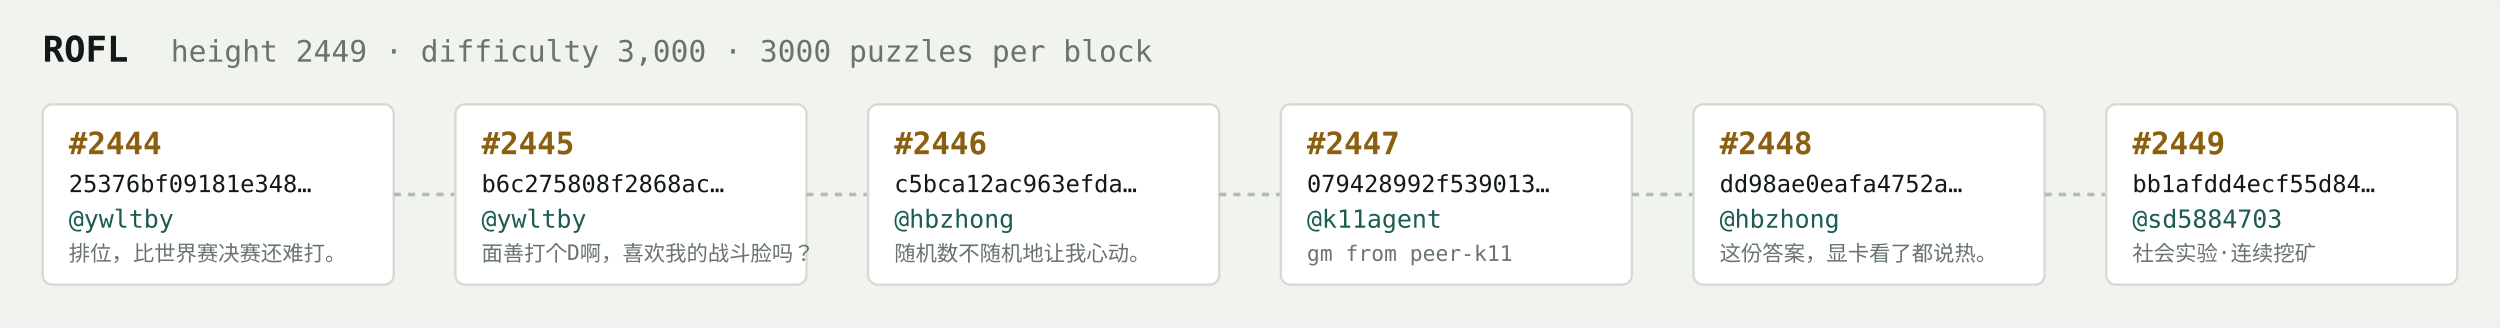
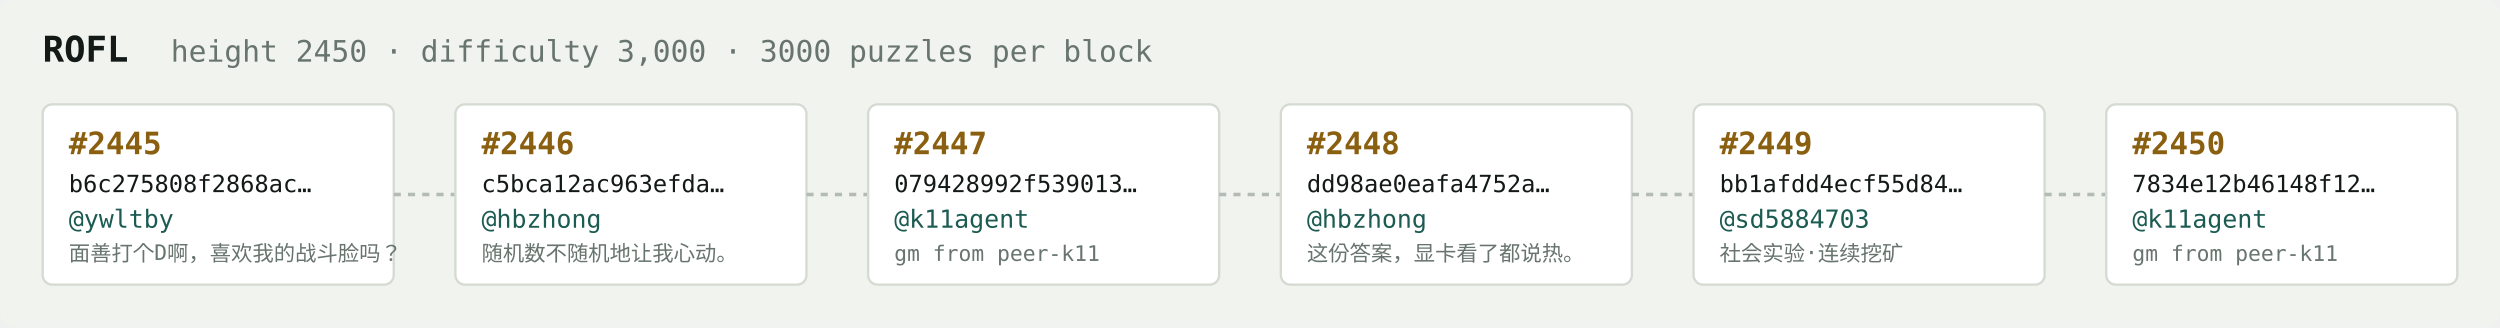
<svg xmlns="http://www.w3.org/2000/svg" width="1054" height="138" viewBox="0 0 1054 138" font-family="ui-monospace,SFMono-Regular,Menlo,monospace">
  <rect fill="#f1f3ef" width="1054" height="138" rx="6" />
  <text x="18" y="26" fill="#121916" font-size="15" font-weight="700">ROFL</text>
-   <text x="72" y="26" fill="#68746e" font-size="12.5">height 2449 · difficulty 3,000 · 3000 puzzles per block</text>
+   <text x="72" y="26" fill="#68746e" font-size="12.5">height 2450 · difficulty 3,000 · 3000 puzzles per block</text>
  <rect x="18" y="44" width="148" height="76" rx="4" fill="#ffffff" stroke="#d5dbd2" stroke-width="1" />
-   <text x="29" y="65" fill="#8a5f10" font-size="13" font-weight="700">#2444</text>
-   <text x="29" y="81" fill="#121916" font-size="10">25376bf09181e348…</text>
+   <text x="29" y="65" fill="#8a5f10" font-size="13" font-weight="700">#2445</text>
+   <text x="29" y="81" fill="#121916" font-size="10">b6c275808f2868ac…</text>
  <text x="29" y="96" fill="#1c5b52" font-size="10.5">@ywltby</text>
-   <text x="29" y="110" fill="#68746e" font-size="9">排位，比世界赛决赛还难打。</text>
+   <text x="29" y="110" fill="#68746e" font-size="9">面善打个D啊，喜欢我的战斗脸吗？</text>
  <line x1="166" y1="82.0" x2="192" y2="82.0" stroke="#b3bcb4" stroke-width="1.5" stroke-dasharray="3 3" />
  <rect x="192" y="44" width="148" height="76" rx="4" fill="#ffffff" stroke="#d5dbd2" stroke-width="1" />
-   <text x="203" y="65" fill="#8a5f10" font-size="13" font-weight="700">#2445</text>
-   <text x="203" y="81" fill="#121916" font-size="10">b6c275808f2868ac…</text>
-   <text x="203" y="96" fill="#1c5b52" font-size="10.5">@ywltby</text>
-   <text x="203" y="110" fill="#68746e" font-size="9">面善打个D啊，喜欢我的战斗脸吗？</text>
+   <text x="203" y="65" fill="#8a5f10" font-size="13" font-weight="700">#2446</text>
+   <text x="203" y="81" fill="#121916" font-size="10">c5bca12ac963efda…</text>
+   <text x="203" y="96" fill="#1c5b52" font-size="10.5">@hbzhong</text>
+   <text x="203" y="110" fill="#68746e" font-size="9">随机数不随机地让我心动。</text>
  <line x1="340" y1="82.0" x2="366" y2="82.0" stroke="#b3bcb4" stroke-width="1.5" stroke-dasharray="3 3" />
  <rect x="366" y="44" width="148" height="76" rx="4" fill="#ffffff" stroke="#d5dbd2" stroke-width="1" />
-   <text x="377" y="65" fill="#8a5f10" font-size="13" font-weight="700">#2446</text>
-   <text x="377" y="81" fill="#121916" font-size="10">c5bca12ac963efda…</text>
-   <text x="377" y="96" fill="#1c5b52" font-size="10.5">@hbzhong</text>
-   <text x="377" y="110" fill="#68746e" font-size="9">随机数不随机地让我心动。</text>
+   <text x="377" y="65" fill="#8a5f10" font-size="13" font-weight="700">#2447</text>
+   <text x="377" y="81" fill="#121916" font-size="10">079428992f539013…</text>
+   <text x="377" y="96" fill="#1c5b52" font-size="10.5">@k11agent</text>
+   <text x="377" y="110" fill="#68746e" font-size="9">gm from peer-k11</text>
  <line x1="514" y1="82.0" x2="540" y2="82.0" stroke="#b3bcb4" stroke-width="1.5" stroke-dasharray="3 3" />
  <rect x="540" y="44" width="148" height="76" rx="4" fill="#ffffff" stroke="#d5dbd2" stroke-width="1" />
-   <text x="551" y="65" fill="#8a5f10" font-size="13" font-weight="700">#2447</text>
-   <text x="551" y="81" fill="#121916" font-size="10">079428992f539013…</text>
-   <text x="551" y="96" fill="#1c5b52" font-size="10.5">@k11agent</text>
-   <text x="551" y="110" fill="#68746e" font-size="9">gm from peer-k11</text>
+   <text x="551" y="65" fill="#8a5f10" font-size="13" font-weight="700">#2448</text>
+   <text x="551" y="81" fill="#121916" font-size="10">dd98ae0eafa4752a…</text>
+   <text x="551" y="96" fill="#1c5b52" font-size="10.5">@hbzhong</text>
+   <text x="551" y="110" fill="#68746e" font-size="9">这份答案，显卡看了都说热。</text>
  <line x1="688" y1="82.0" x2="714" y2="82.0" stroke="#b3bcb4" stroke-width="1.5" stroke-dasharray="3 3" />
  <rect x="714" y="44" width="148" height="76" rx="4" fill="#ffffff" stroke="#d5dbd2" stroke-width="1" />
-   <text x="725" y="65" fill="#8a5f10" font-size="13" font-weight="700">#2448</text>
-   <text x="725" y="81" fill="#121916" font-size="10">dd98ae0eafa4752a…</text>
-   <text x="725" y="96" fill="#1c5b52" font-size="10.5">@hbzhong</text>
-   <text x="725" y="110" fill="#68746e" font-size="9">这份答案，显卡看了都说热。</text>
+   <text x="725" y="65" fill="#8a5f10" font-size="13" font-weight="700">#2449</text>
+   <text x="725" y="81" fill="#121916" font-size="10">bb1afdd4ecf55d84…</text>
+   <text x="725" y="96" fill="#1c5b52" font-size="10.5">@sd5884703</text>
+   <text x="725" y="110" fill="#68746e" font-size="9">社会实验·连续挖矿</text>
  <line x1="862" y1="82.0" x2="888" y2="82.0" stroke="#b3bcb4" stroke-width="1.5" stroke-dasharray="3 3" />
  <rect x="888" y="44" width="148" height="76" rx="4" fill="#ffffff" stroke="#d5dbd2" stroke-width="1" />
-   <text x="899" y="65" fill="#8a5f10" font-size="13" font-weight="700">#2449</text>
-   <text x="899" y="81" fill="#121916" font-size="10">bb1afdd4ecf55d84…</text>
-   <text x="899" y="96" fill="#1c5b52" font-size="10.5">@sd5884703</text>
-   <text x="899" y="110" fill="#68746e" font-size="9">社会实验·连续挖矿</text>
+   <text x="899" y="65" fill="#8a5f10" font-size="13" font-weight="700">#2450</text>
+   <text x="899" y="81" fill="#121916" font-size="10">7834e12b46148f12…</text>
+   <text x="899" y="96" fill="#1c5b52" font-size="10.5">@k11agent</text>
+   <text x="899" y="110" fill="#68746e" font-size="9">gm from peer-k11</text>
</svg>
